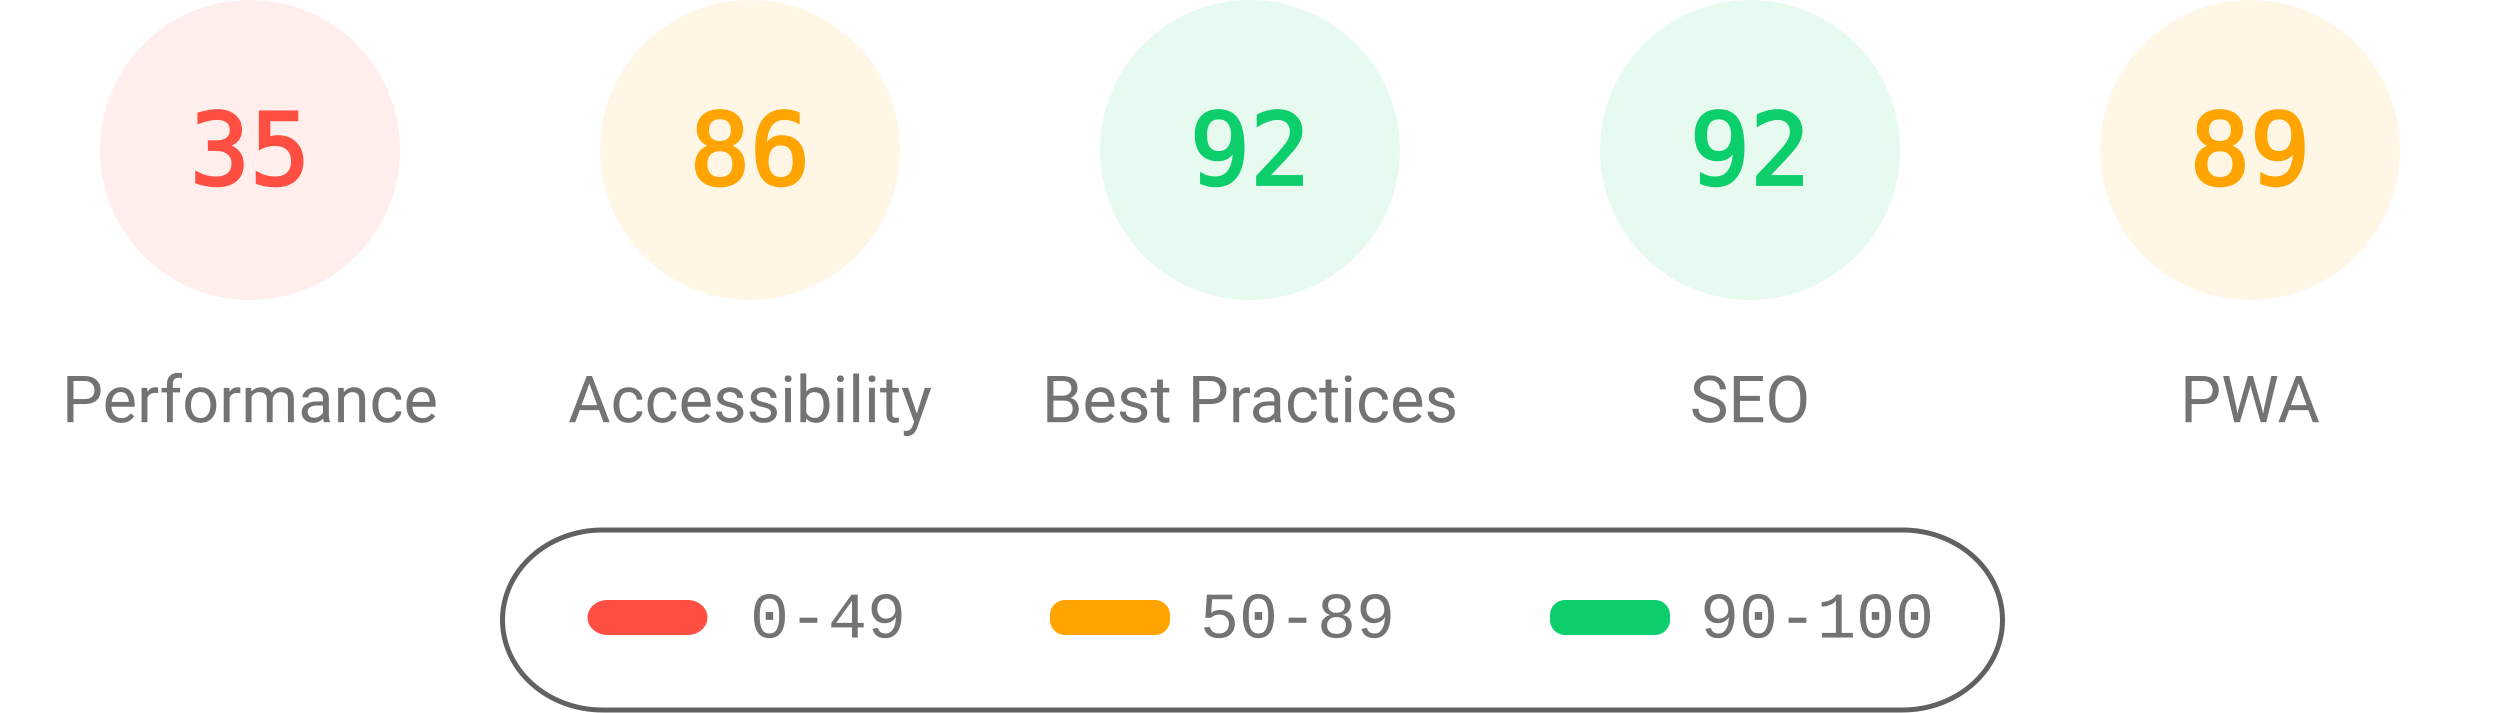
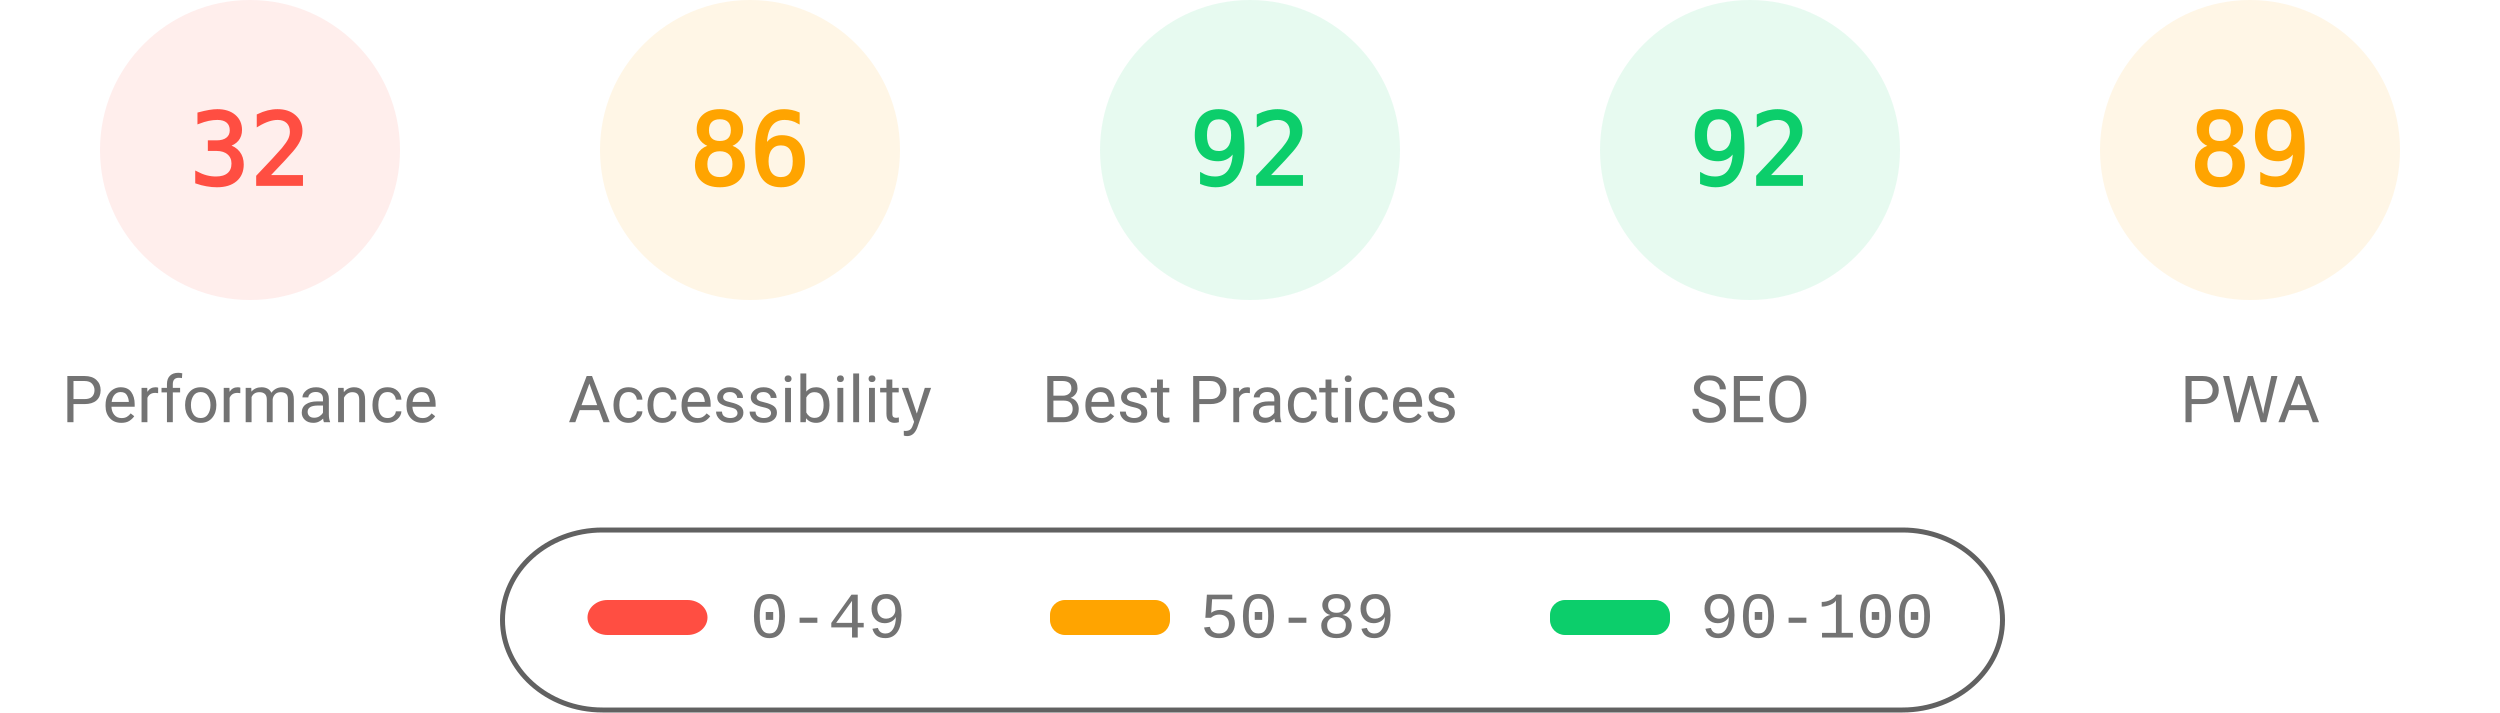
<svg xmlns="http://www.w3.org/2000/svg" fill="none" width="1000" height="285">
  <style>.gauge-base{opacity:.1}.gauge-arc{fill:none;animation-delay:250ms;stroke-linecap:round;transform:rotate(-90deg);transform-origin:100px 60px;animation:load-gauge 1s ease forwards}.guage-text{font-size:40px;font-family:monospace;text-align:center}.guage-red{color:#ff4e42;fill:#ff4e42;stroke:#ff4e42}.guage-orange{color:#ffa400;fill:#ffa400;stroke:#ffa400}.guage-green{color:#0cce6b;fill:#0cce6b;stroke:#0cce6b}.guage-undefined{color:#5c5c5c;fill:#5c5c5c;stroke:#5c5c5c}.guage-title{color:#737373;fill:#737373;stroke:none;font-size:26px;line-height:26px;font-family:Roboto,Halvetica,Arial,sans-serif}@keyframes load-gauge{from{stroke-dasharray:0 352.858}}</style>
  <svg class="guage-div guage-perf guage-red" viewBox="0 0 200 200" width="200" height="200">
    <circle class="gauge-base" r="56" cx="100" cy="60" stroke-width="8" />
-     <circle class="gauge-arc guage-arc-1" r="56" cx="100" cy="60" stroke-width="8" style="stroke-dasharray:123.15,351.858" />
-     <text class="guage-text" x="100" y="60" alignment-baseline="central" dominant-baseline="central" text-anchor="middle">35</text>
+     <circle class="gauge-arc guage-arc-1" r="56" cx="100" cy="60" stroke-width="8" style="stroke-dasharray:112.595,351.858" />
+     <text class="guage-text" x="100" y="60" alignment-baseline="central" dominant-baseline="central" text-anchor="middle">32</text>
    <text class="guage-title" x="100" y="160" alignment-baseline="central" dominant-baseline="central" text-anchor="middle">Performance</text>
  </svg>
  <svg class="guage-div guage-acc guage-orange" viewBox="0 0 200 200" width="200" height="200" x="200">
    <circle class="gauge-base" r="56" cx="100" cy="60" stroke-width="8" />
    <circle class="gauge-arc guage-arc-2" r="56" cx="100" cy="60" stroke-width="8" style="stroke-dasharray:302.598,351.858" />
    <text class="guage-text" x="100" y="60" alignment-baseline="central" dominant-baseline="central" text-anchor="middle">86</text>
    <text class="guage-title" x="100" y="160" alignment-baseline="central" dominant-baseline="central" text-anchor="middle">Accessibility</text>
  </svg>
  <svg class="guage-div guage-best guage-green" viewBox="0 0 200 200" width="200" height="200" x="400">
    <circle class="gauge-base" r="56" cx="100" cy="60" stroke-width="8" />
    <circle class="gauge-arc guage-arc-3" r="56" cx="100" cy="60" stroke-width="8" style="stroke-dasharray:323.709,351.858" />
    <text class="guage-text" x="100" y="60" alignment-baseline="central" dominant-baseline="central" text-anchor="middle">92</text>
    <text class="guage-title" x="100" y="160" alignment-baseline="central" dominant-baseline="central" text-anchor="middle">Best Practices</text>
  </svg>
  <svg class="guage-div guage-seo guage-green" viewBox="0 0 200 200" width="200" height="200" x="600">
    <circle class="gauge-base" r="56" cx="100" cy="60" stroke-width="8" />
    <circle class="gauge-arc guage-arc-4" r="56" cx="100" cy="60" stroke-width="8" style="stroke-dasharray:323.709,351.858" />
    <text class="guage-text" x="100" y="60" alignment-baseline="central" dominant-baseline="central" text-anchor="middle">92</text>
    <text class="guage-title" x="100" y="160" alignment-baseline="central" dominant-baseline="central" text-anchor="middle">SEO</text>
  </svg>
  <svg class="guage-div guage-pwa guage-orange" viewBox="0 0 200 200" width="200" height="200" x="800">
    <circle class="gauge-base" r="56" cx="100" cy="60" stroke-width="8" />
    <circle class="gauge-arc guage-arc-4" r="56" cx="100" cy="60" stroke-width="8" style="stroke-dasharray:313.154,351.858" />
    <text class="guage-text" x="100" y="60" alignment-baseline="central" dominant-baseline="central" text-anchor="middle">89</text>
    <text class="guage-title" x="100" y="160" alignment-baseline="central" dominant-baseline="central" text-anchor="middle">PWA</text>
  </svg>
  <svg width="604" height="76" x="200" y="210">
    <path fill="none" id="canvas_background" d="M-1-1h604v80H-1z" />
    <rect fill-opacity="0" stroke="#616161" stroke-width="2" rx="40" id="svg_2" height="72" width="600" y="2" x="1" fill="#000" />
    <rect stroke="#000" rx="8" id="svg_3" height="14" width="48" y="30" x="35" stroke-opacity="null" stroke-width="0" fill="#ff4e42" />
    <rect stroke="#000" rx="6" id="svg_4" height="14" width="48" y="30" x="220" stroke-opacity="null" stroke-width="0" fill="#ffa400" />
    <rect stroke="#000" rx="6" id="svg_5" height="14" width="48" y="30" x="420" stroke-opacity="null" stroke-width="0" fill="#0cce6b" />
    <text xml:space="preserve" text-anchor="start" font-family="'Courier New', Courier, monospace" font-size="26" id="svg_6" y="45" x="100" stroke-opacity="null" stroke-width="0" stroke="#000" fill="#737373">0-49</text>
    <text xml:space="preserve" text-anchor="start" font-family="'Courier New', Courier, monospace" font-size="26" id="svg_7" y="45" x="280" stroke-opacity="null" stroke-width="0" stroke="#000" fill="#737373">50-89</text>
    <text xml:space="preserve" text-anchor="start" font-family="'Courier New', Courier, monospace" font-size="26" id="svg_8" y="45" x="480" stroke-opacity="null" stroke-width="0" stroke="#000" fill="#737373">90-100</text>
  </svg>
</svg>
